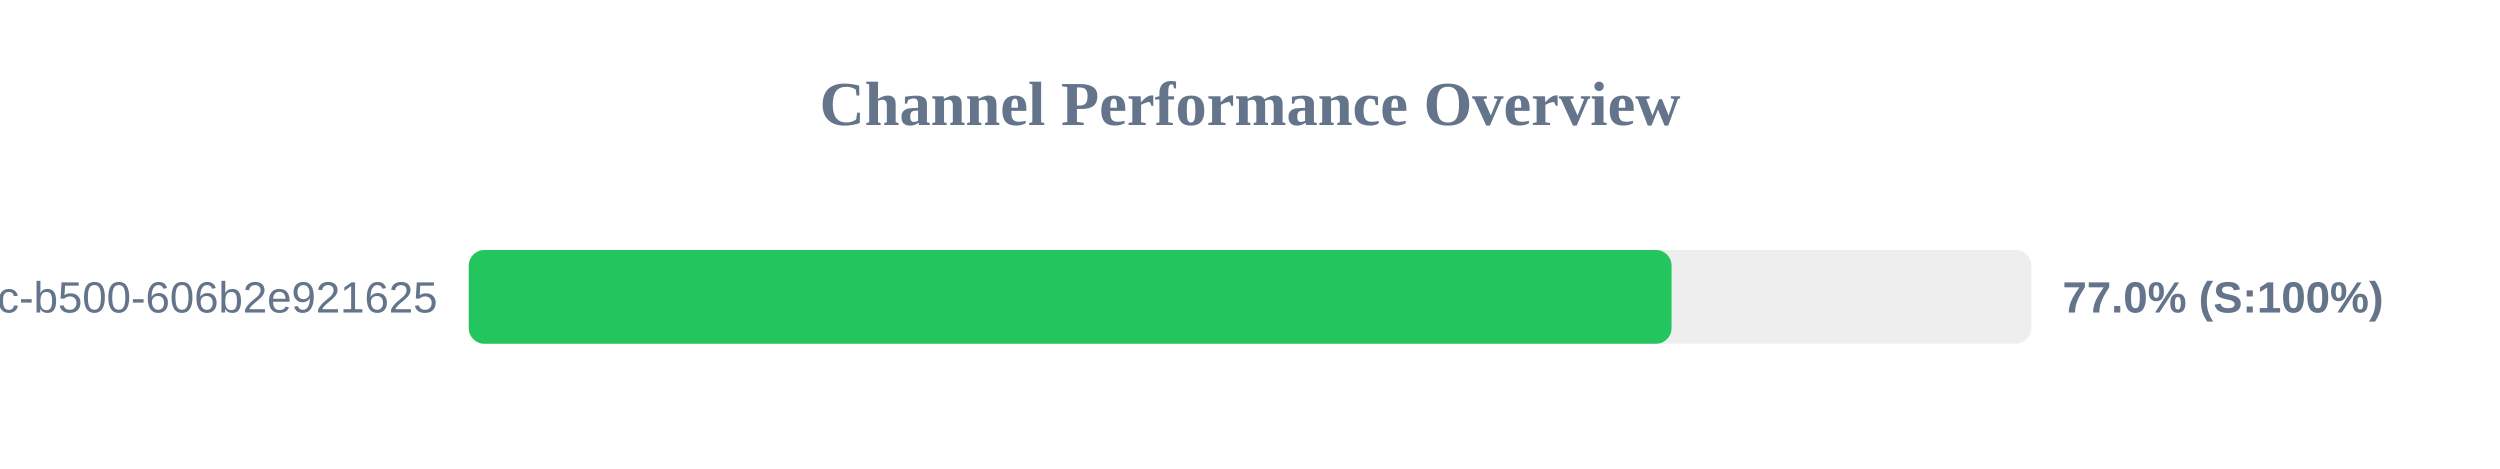
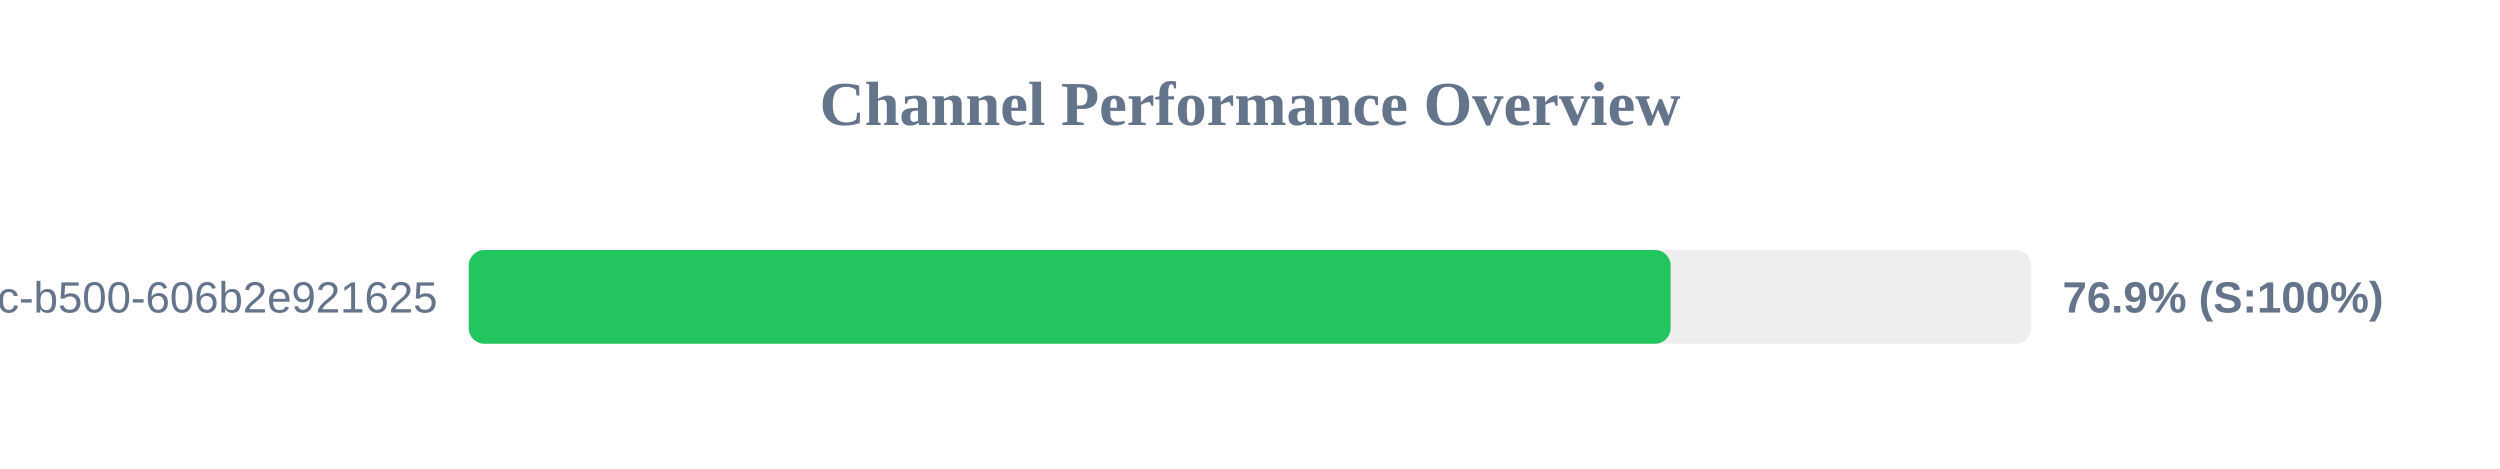
<svg xmlns="http://www.w3.org/2000/svg" width="800" height="150" version="1.1">
  <style>
        .row { font: 14px Arial; fill: #64748b; }
        .score { font: bold 14px Arial; fill: #64748b; }
    </style>
  <text x="400" y="40" text-anchor="middle" font-size="20px" font-weight="bold" fill="#64748b">Channel Performance Overview</text>
  <rect x="150" y="80" width="500" height="30" fill="#eee" rx="5" />
-   <rect x="150" y="80" width="384.9" height="30" fill="#22c55e" rx="5" />
+   <rect x="150" y="80" width="384.6" height="30" fill="#22c55e" rx="5" />
  <text x="140" y="100" text-anchor="end" class="row">?uuid=f901861b-6491-450c-b500-606b2e921625</text>
-   <text x="660" y="100" text-anchor="start" class="score">77.0% (S:100%)</text>
+   <text x="660" y="100" text-anchor="start" class="score">76.9% (S:100%)</text>
</svg>
